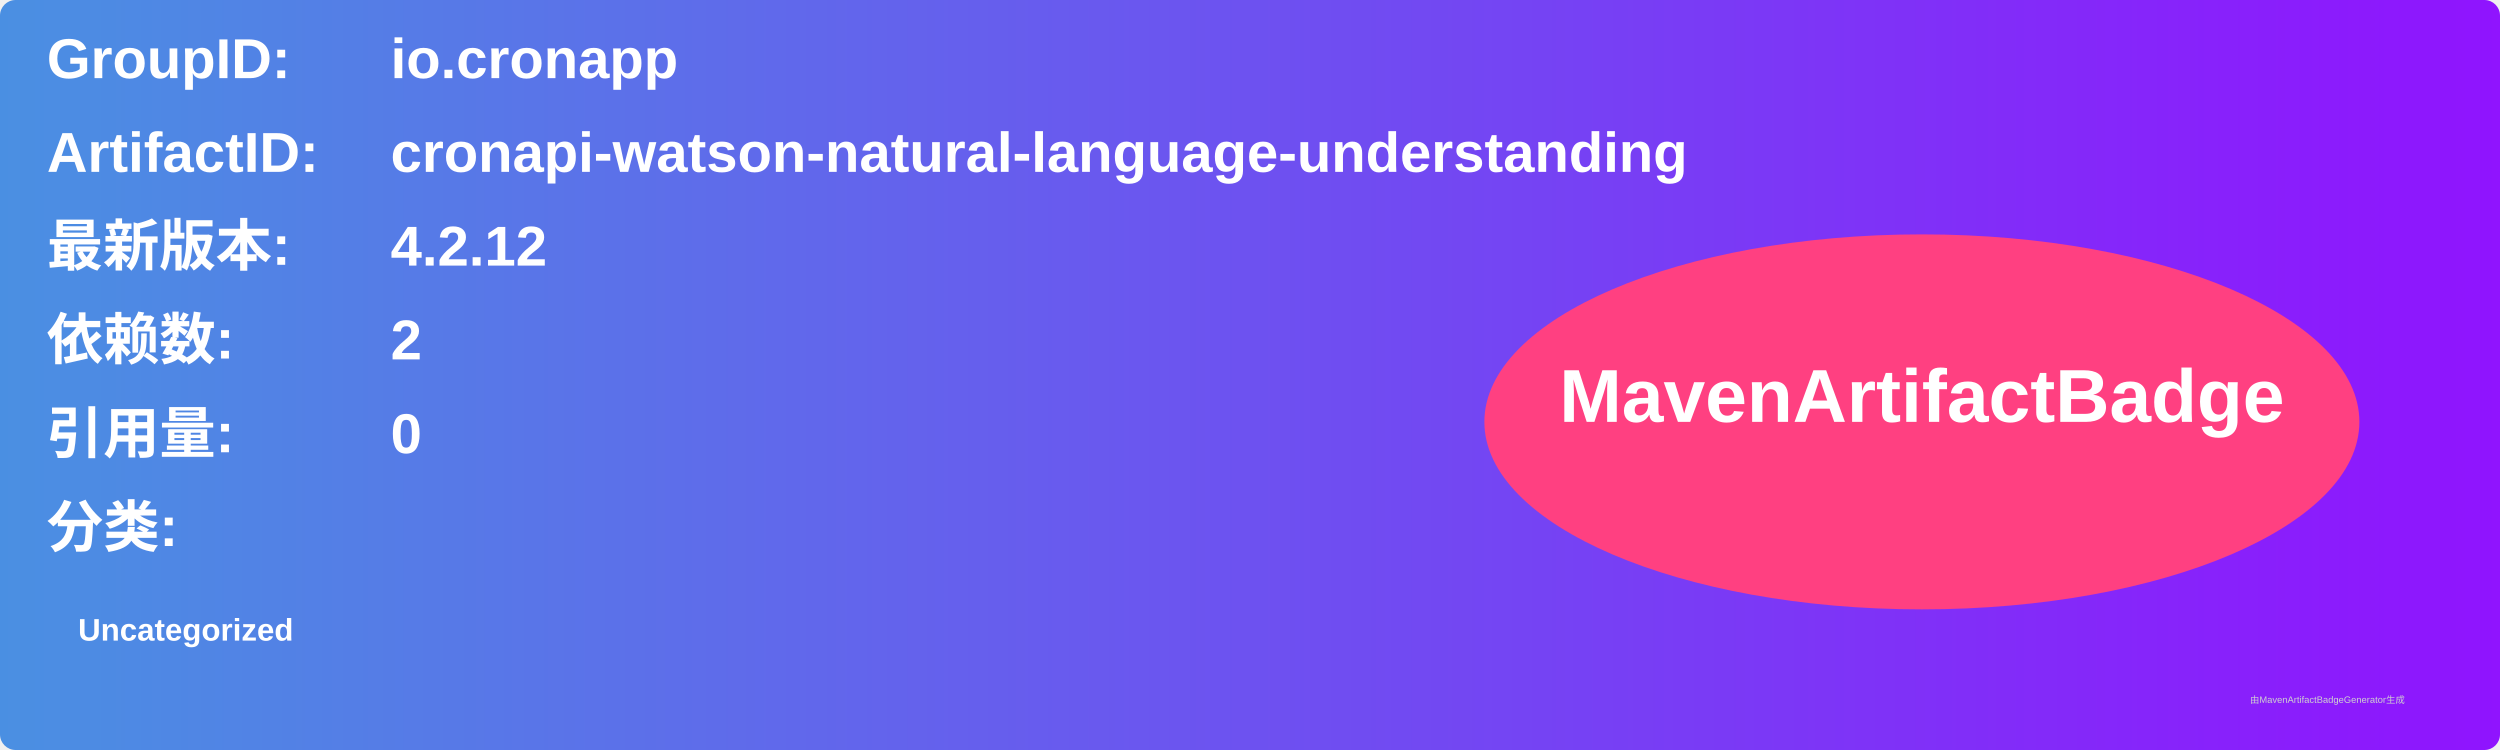
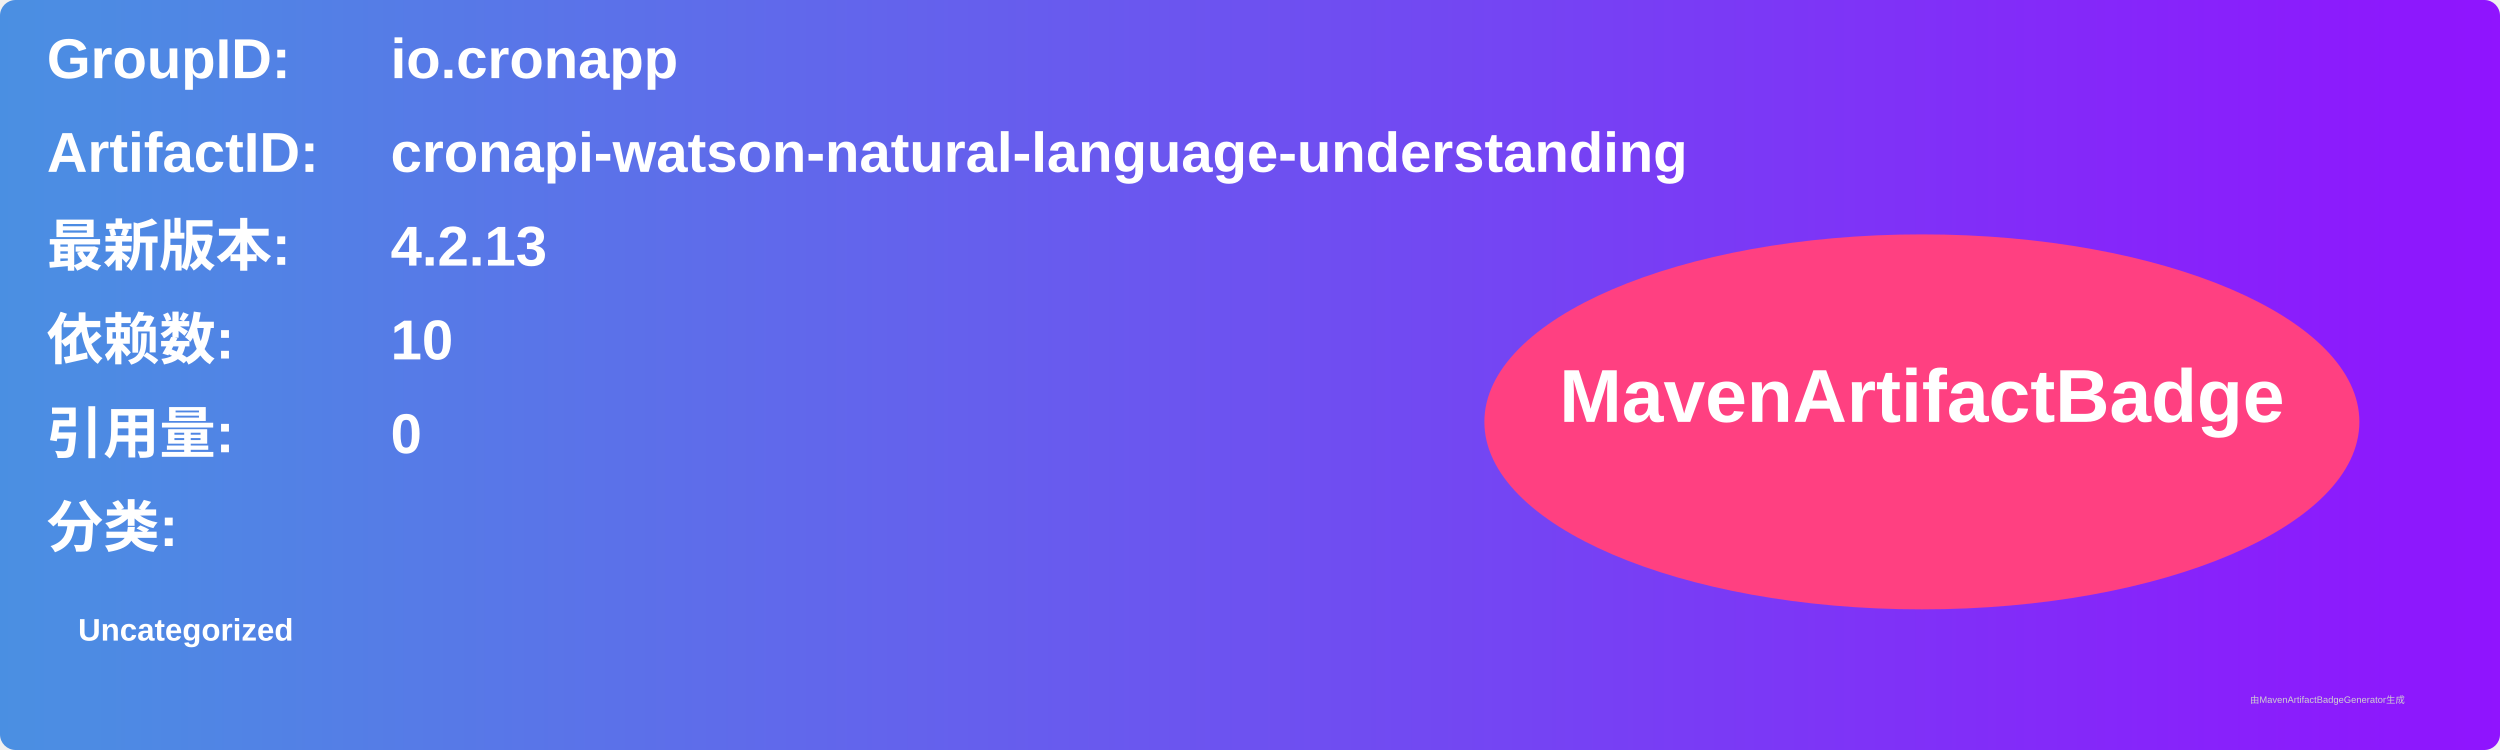
<svg xmlns="http://www.w3.org/2000/svg" width="800" height="240" viewBox="0 0 800 240">
  <linearGradient id="grad" x1="0%" y1="0%" x2="100%" y2="0%">
    <stop offset="0%" stop-color="#4a90e2" />
    <stop offset="100%" stop-color="#9013fe" />
  </linearGradient>
  <rect width="100%" height="100%" rx="5" ry="5" fill="url(#grad)" />
  <g transform="translate(15, 15)">
    <text x="0" y="10" font-family="Arial" font-size="18" fill="white" font-weight="bold" width="260">GroupID:</text>
    <text x="110" y="10" font-family="Arial" font-size="18" fill="white" font-weight="bold" width="460">io.cronapp</text>
    <text x="0" y="40" font-family="Arial" font-size="18" fill="white" font-weight="bold" width="260">ArtifactID:</text>
    <text x="110" y="40" font-family="Arial" font-size="18" fill="white" font-weight="bold" width="460">cronapi-watson-natural-language-understanding</text>
    <text x="0" y="70" font-family="Arial" font-size="18" fill="white" font-weight="bold">最新版本:</text>
    <text x="110" y="70" font-family="Arial" font-size="18" fill="white" font-weight="bold">
-       <tspan font-weight="bold">4.2.12</tspan>
+       <tspan font-weight="bold">4.2.13</tspan>
    </text>
    <text x="0" y="100" font-family="Arial" font-size="18" fill="white" font-weight="bold">依赖数: </text>
    <text x="110" y="100" font-family="Arial" font-size="18" fill="white">
-       <tspan font-weight="bold">2</tspan>
+       <tspan font-weight="bold">10</tspan>
    </text>
    <text x="0" y="130" font-family="Arial" font-size="18" fill="white" font-weight="bold">引用量: </text>
    <text x="110" y="130" font-family="Arial" font-size="18" fill="white">
      <tspan font-weight="bold">0</tspan>
    </text>
    <text x="0" y="160" font-family="Arial" font-size="18" fill="white" font-weight="bold">分类:</text>
    <text x="10" y="190" font-family="Arial" font-size="10" fill="white">
      <tspan font-weight="bold">Uncategorized</tspan>
    </text>
    <ellipse cx="600" cy="120" rx="140" ry="60" fill="#ff4081" />
    <text x="600" y="120" text-anchor="middle" font-family="Arial" font-size="24" fill="white" font-weight="bold">MavenArtifactBadge</text>
  </g>
  <text x="720" y="225" font-family="Arial" font-size="3" fill="#d0d0d0">由MavenArtifactBadgeGenerator生成</text>
</svg>
